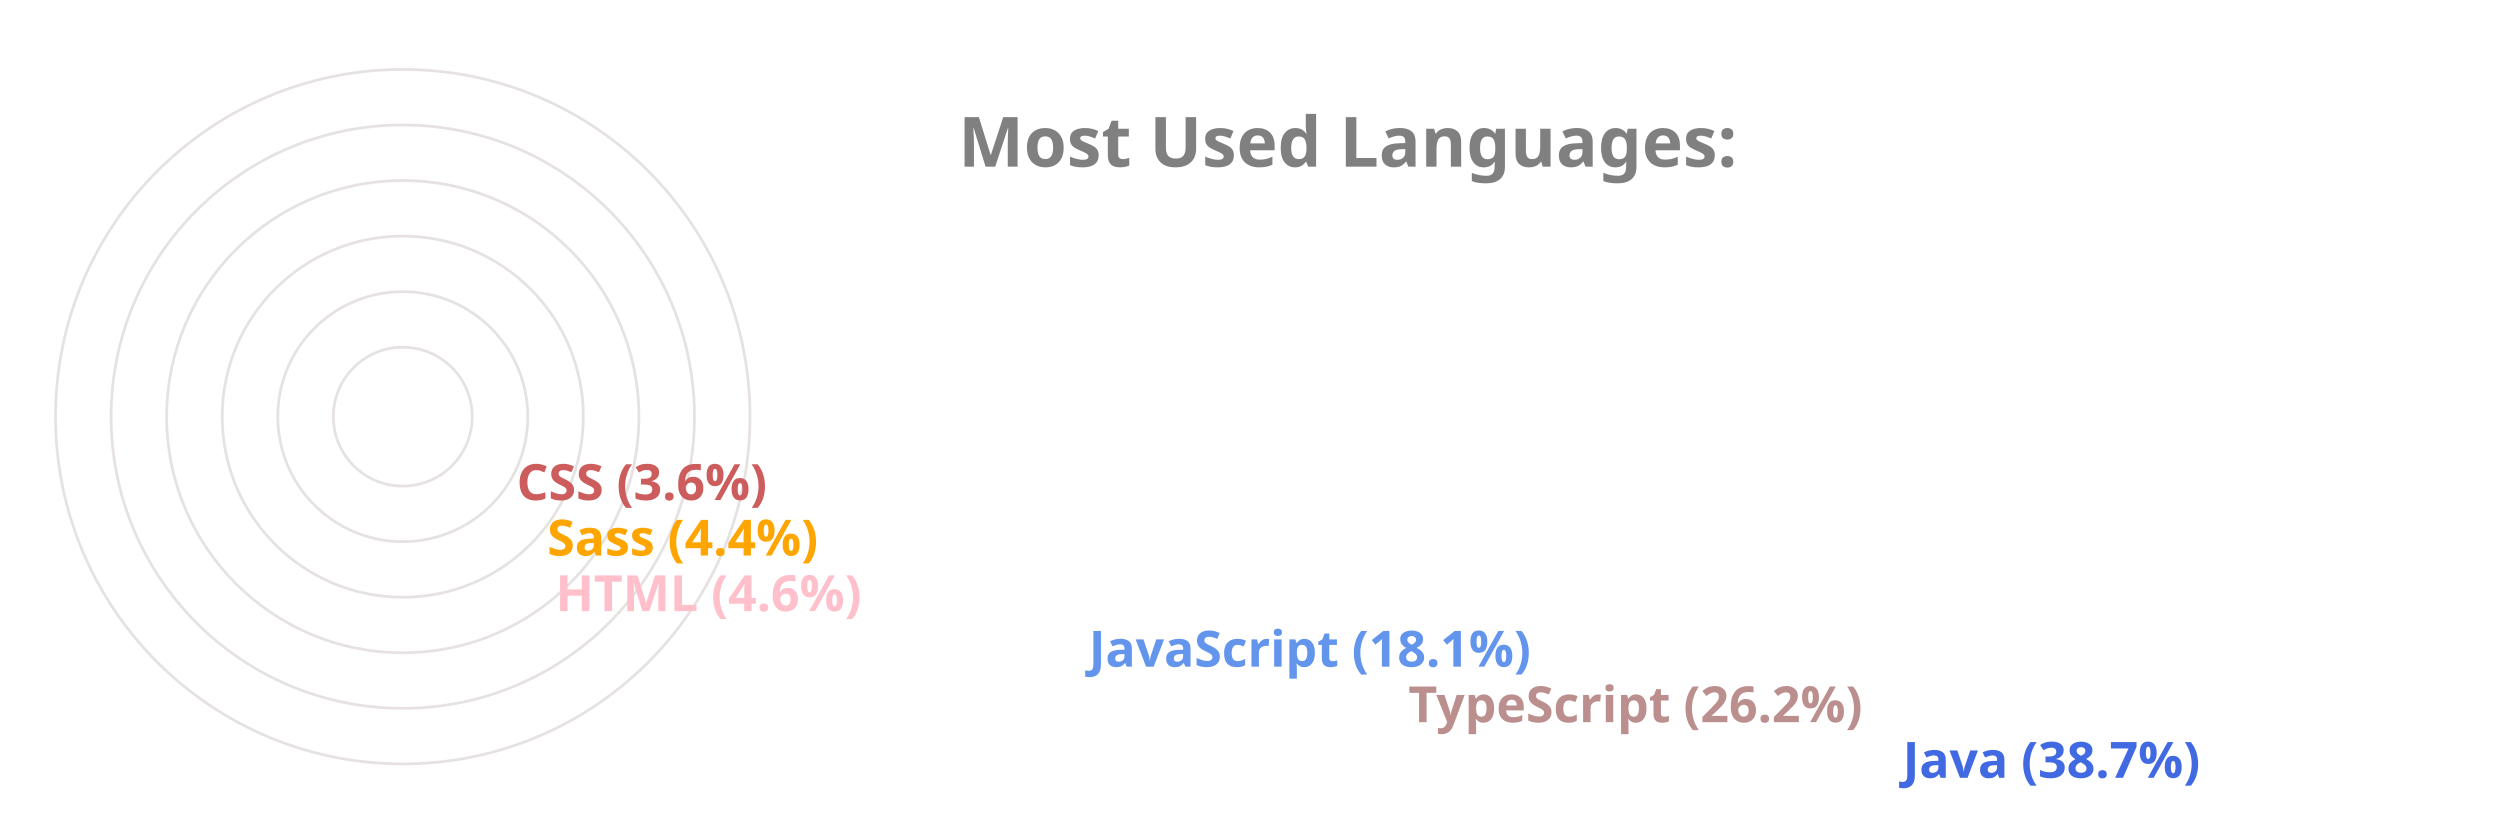
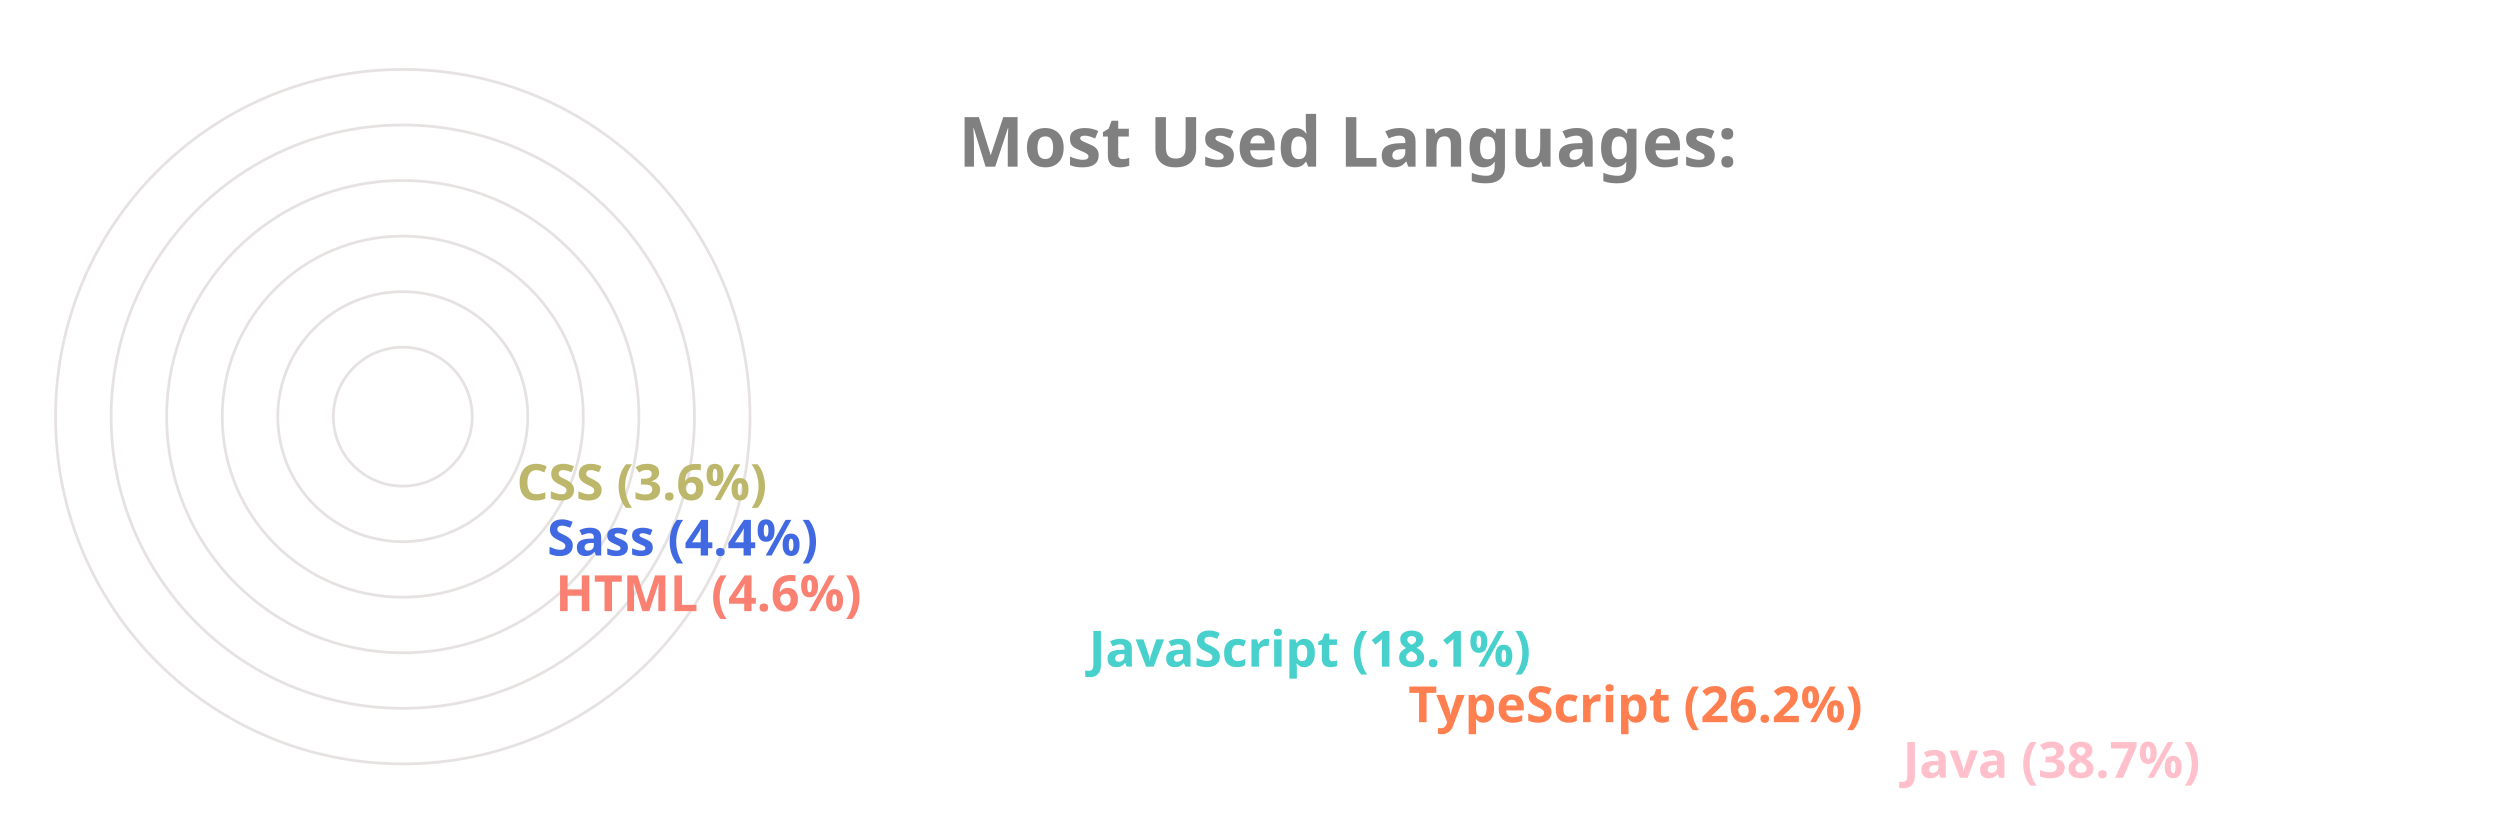
<svg xmlns="http://www.w3.org/2000/svg" viewBox="0 0 650 300" height="200px" width="600px">
  <style>
		.label {
			font: bold 25px sans-serif;
			color: #404040;
			-webkit-text-stroke: 1px white;
	  	}
		.name {
			font: bold 18px sans-serif;
			color: #404040;
	  	}

		.line {
			stroke-dasharray: 1000;
			stroke-dashoffset: 1000;
			animation: dash 3.5s ease-in-out forwards;	
			animation-iteration-count: infinite;
			animation-direction: alternate-reverse;
		}

		.path {
			stroke-dasharray: 1000;
			stroke-dashoffset: 1000;
			animation: dash 3.5s ease-in-out forwards;	
			animation-iteration-count: infinite;
			animation-direction: alternate-reverse;
		}
		  
		@keyframes dash {
			to {
				stroke-dashoffset: 0;
			}
		}

	</style>
  <g stroke="#E6E2E1" fill="none" stroke-width="1">
    <circle cx="20" cy="150" r="125" />
    <circle cx="20" cy="150" r="105" />
    <circle cx="20" cy="150" r="85" />
    <circle cx="20" cy="150" r="65" />
    <circle cx="20" cy="150" r="45" />
    <circle cx="20" cy="150" r="25" />
  </g>
  <g fill="none" stroke-width="20" class="line">
-     <line x2="550" y2="275" x1="20" y1="275" stroke="RoyalBlue" />
-     <line x2="372" y2="255" x1="20" y1="255" stroke="RosyBrown" />
-     <line x2="257" y2="235" x1="20" y1="235" stroke="CornflowerBlue" />
-     <line x2="65" y2="215" x1="20" y1="215" stroke="Pink" />
-     <line x2="62" y2="195" x1="20" y1="195" stroke="Orange" />
-     <line x2="51" y2="175" x1="20" y1="175" stroke="IndianRed" />
+     <line x2="550" y2="275" x1="20" y1="275" stroke="Pink" />
+     <line x2="372" y2="255" x1="20" y1="255" stroke="Coral" />
+     <line x2="257" y2="235" x1="20" y1="235" stroke="MediumTurquoise" />
+     <line x2="65" y2="215" x1="20" y1="215" stroke="Salmon" />
+     <line x2="62" y2="195" x1="20" y1="195" stroke="RoyalBlue" />
+     <line x2="51" y2="175" x1="20" y1="175" stroke="DarkKhaki" />
  </g>
  <g fill="none" stroke-width="20" stroke-linecap="round" class="path">
-     <path d="M 20 275 A 125 125 45 0 1 -77 71" stroke="RoyalBlue" />
-     <path d="M 20 255 A 105 105 45 0 1 -74 103" stroke="RosyBrown" />
-     <path d="M 20 235 A 85 85 45 0 1 -60 123" stroke="CornflowerBlue" />
-     <path d="M 20 215 A 65 65 45 0 1 -44 144" stroke="Pink" />
-     <path d="M 20 195 A 45 45 45 0 1 -24 146" stroke="Orange" />
-     <path d="M 20 175 A 25 25 45 0 1 -4 148" stroke="IndianRed" />
+     <path d="M 20 275 A 125 125 45 0 1 -77 71" stroke="Pink" />
+     <path d="M 20 255 A 105 105 45 0 1 -74 103" stroke="Coral" />
+     <path d="M 20 235 A 85 85 45 0 1 -60 123" stroke="MediumTurquoise" />
+     <path d="M 20 215 A 65 65 45 0 1 -44 144" stroke="Salmon" />
+     <path d="M 20 195 A 45 45 45 0 1 -24 146" stroke="RoyalBlue" />
+     <path d="M 20 175 A 25 25 45 0 1 -4 148" stroke="DarkKhaki" />
  </g>
  <g class="name">
-     <text x="560" y="280" fill="RoyalBlue">Java (38.7%)</text>
-     <text x="382" y="260" fill="RosyBrown">TypeScript (26.2%)</text>
-     <text x="267" y="240" fill="CornflowerBlue">JavaScript (18.1%)</text>
-     <text x="75" y="220" fill="Pink">HTML (4.6%)</text>
-     <text x="72" y="200" fill="Orange">Sass (4.4%)</text>
-     <text x="61" y="180" fill="IndianRed">CSS (3.6%)</text>
+     <text x="560" y="280" fill="Pink">Java (38.7%)</text>
+     <text x="382" y="260" fill="Coral">TypeScript (26.2%)</text>
+     <text x="267" y="240" fill="MediumTurquoise">JavaScript (18.1%)</text>
+     <text x="75" y="220" fill="Salmon">HTML (4.6%)</text>
+     <text x="72" y="200" fill="RoyalBlue">Sass (4.4%)</text>
+     <text x="61" y="180" fill="DarkKhaki">CSS (3.6%)</text>
  </g>
  <g class="label">
    <text x="220" y="60" fill="grey">Most Used Languages:</text>
  </g>
</svg>
